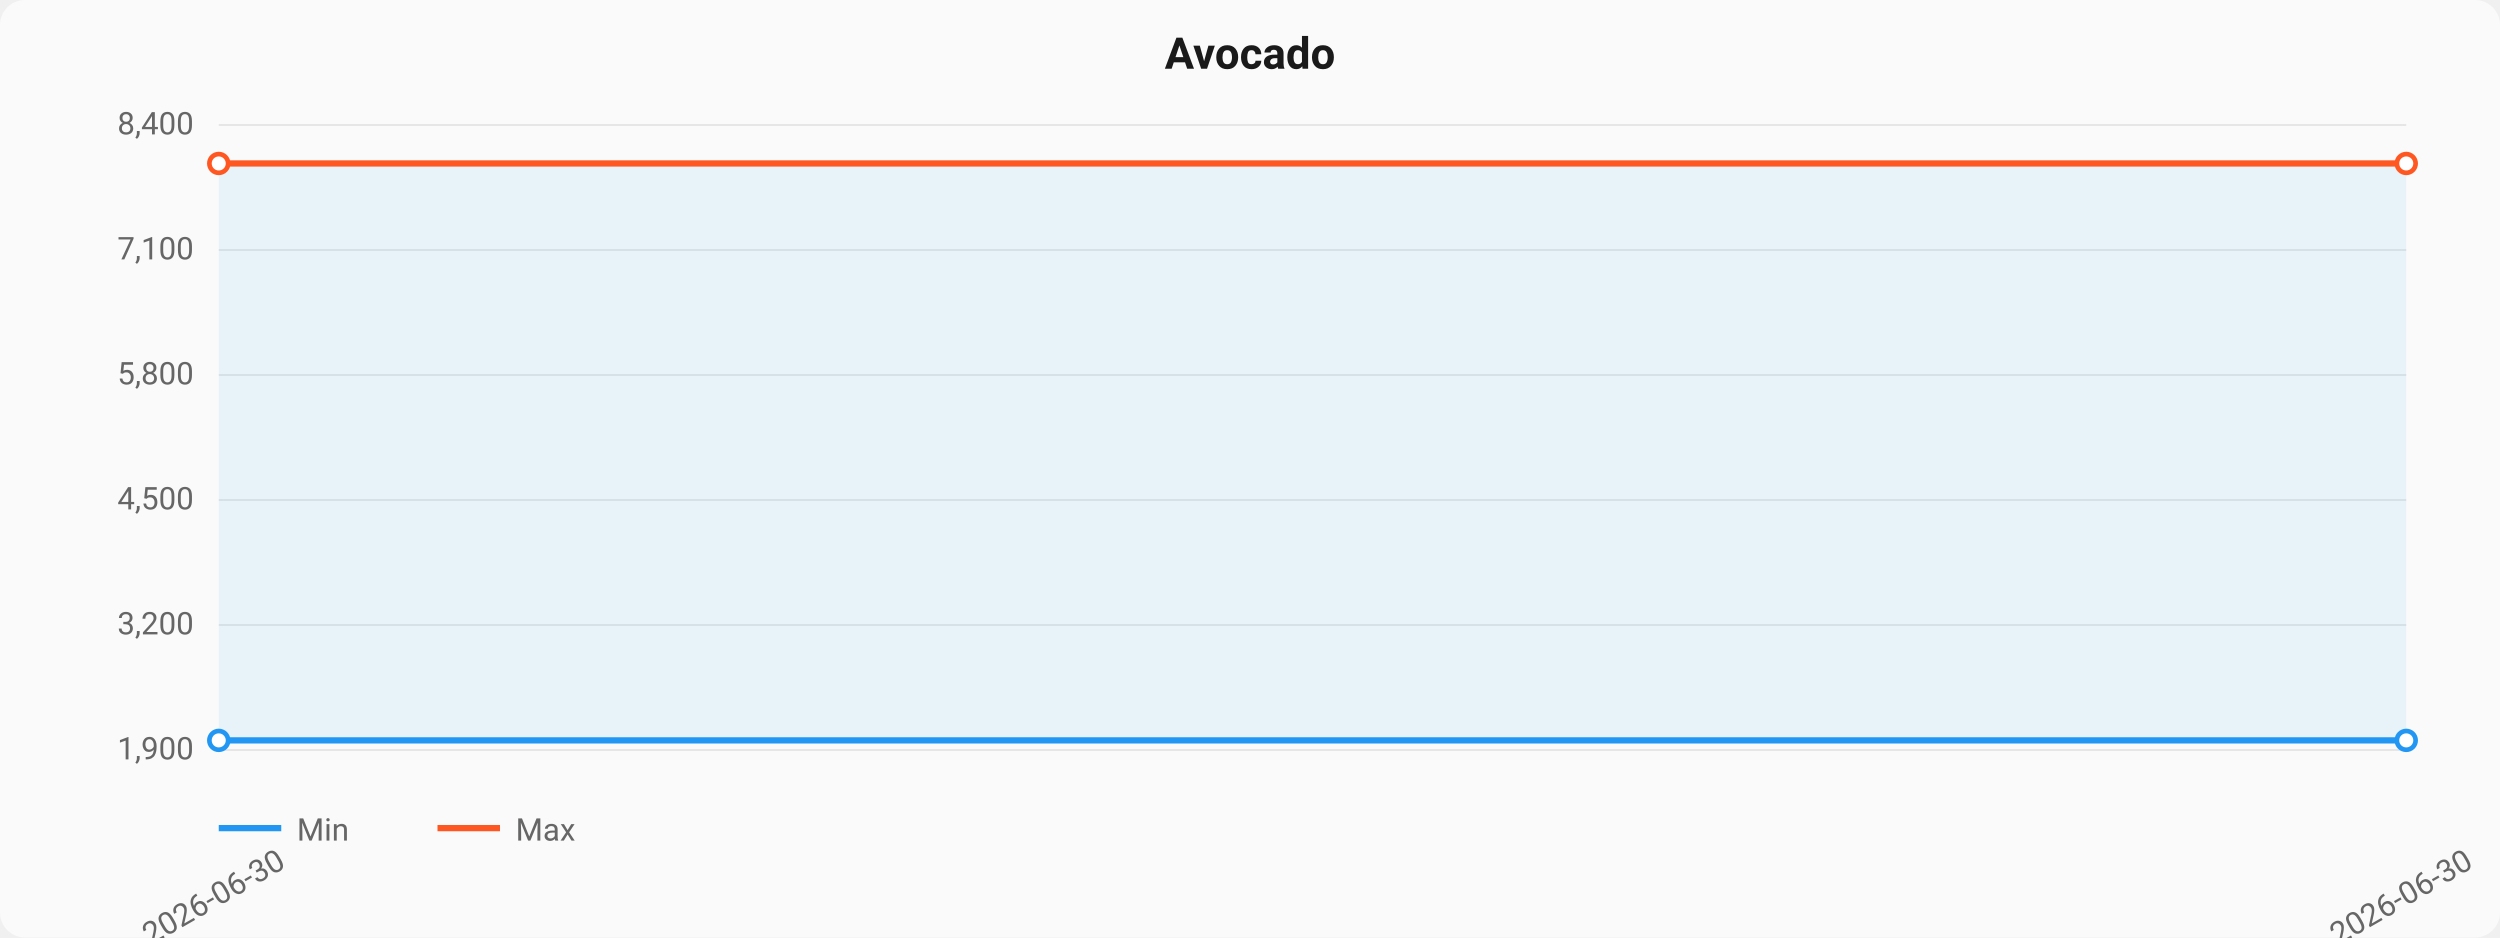
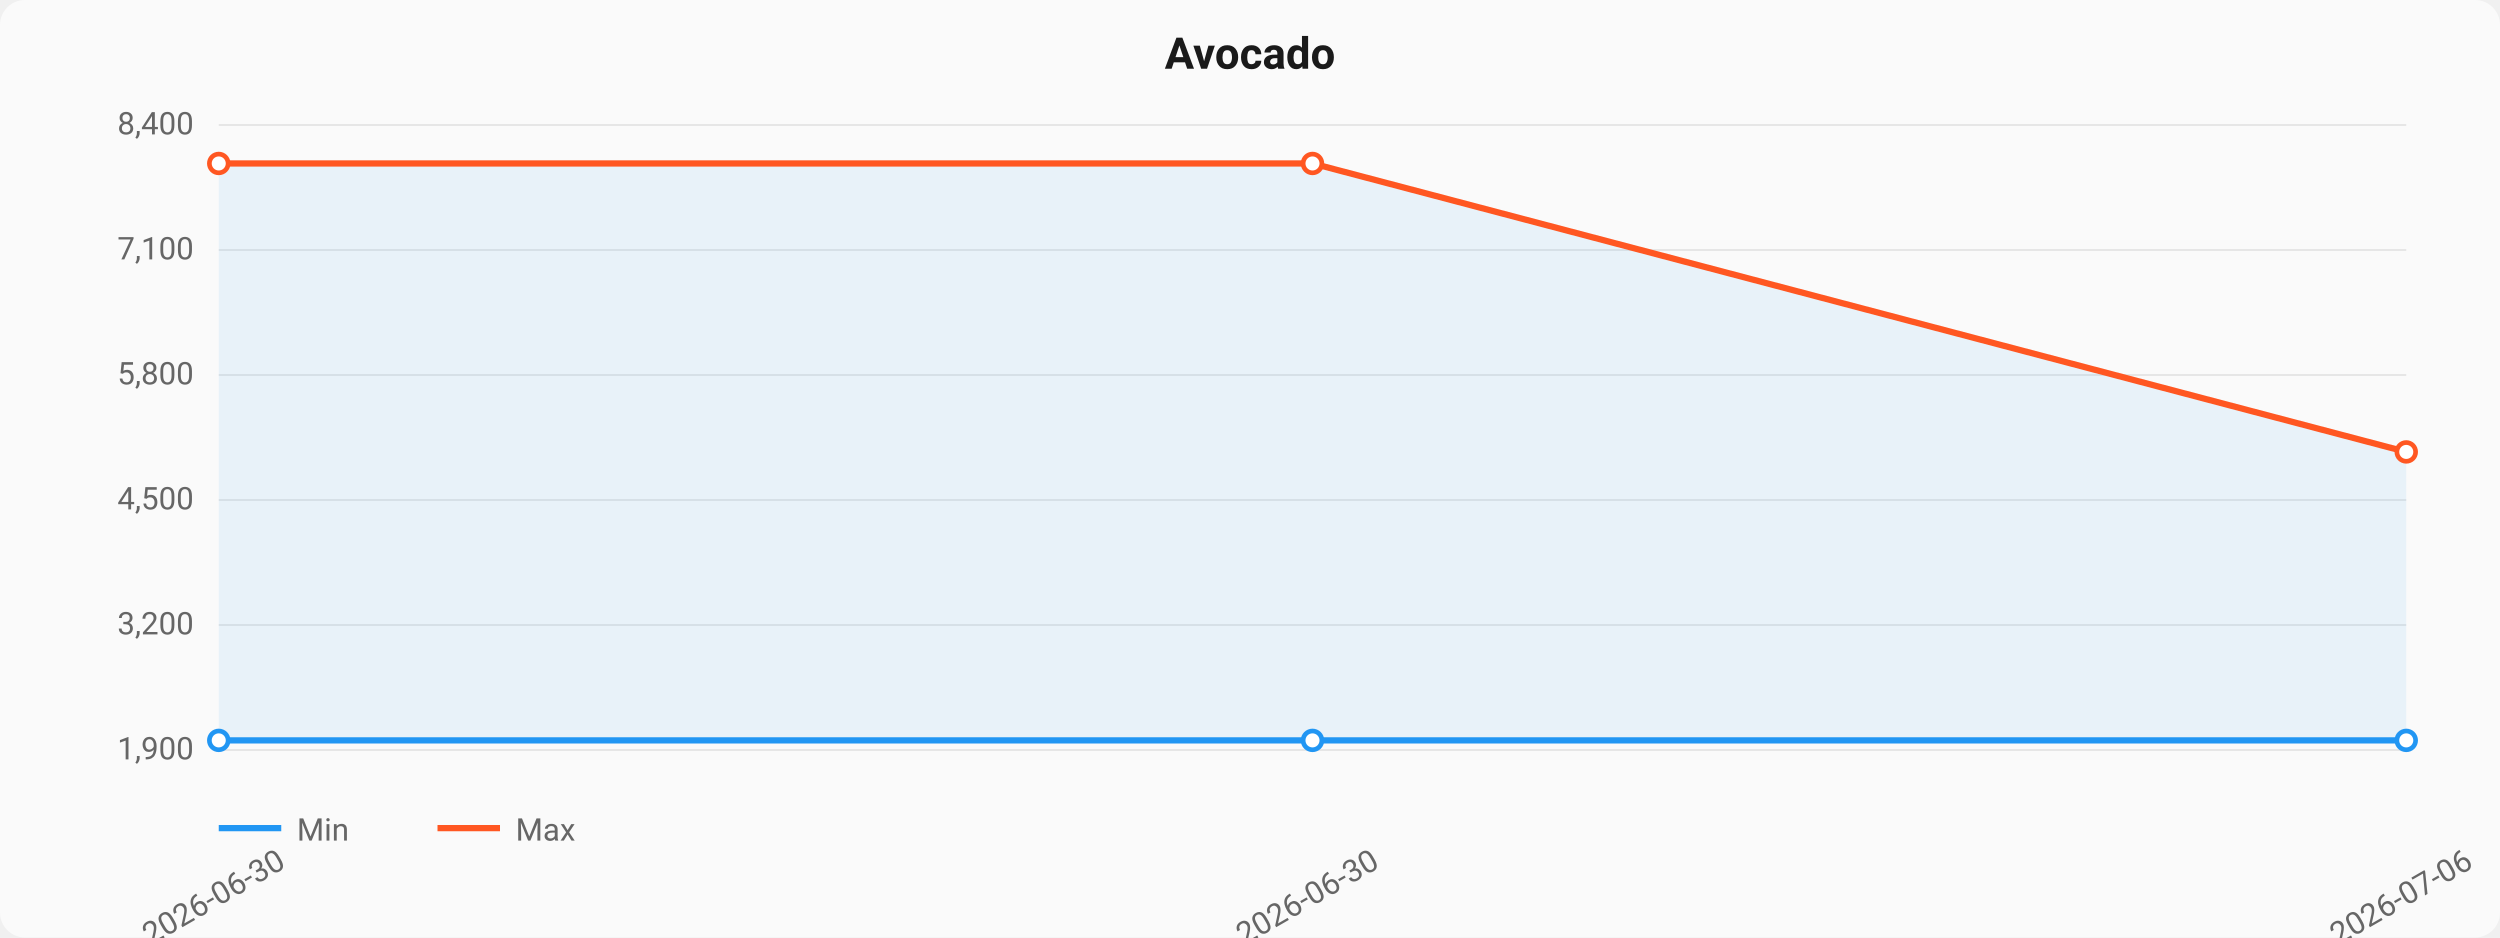
<svg xmlns="http://www.w3.org/2000/svg" viewBox="0 0 800 300" width="800" height="300">
  <style>
  text { font-family: -apple-system, BlinkMacSystemFont, "Segoe UI", Roboto, sans-serif; }
  .title { font-size: 14px; font-weight: 600; fill: #1a1a1a; }
  .axis { font-size: 10px; fill: #666; }
  .grid { stroke: #e0e0e0; stroke-width: 0.5; }
  .line-min { stroke: #2196F3; stroke-width: 2; fill: none; }
  .line-max { stroke: #FF5722; stroke-width: 2; fill: none; }
  .area { fill: rgba(33,150,243,0.08); }
  .dot { fill: white; stroke-width: 1.5; }
</style>
  <rect width="800" height="300" fill="#fafafa" rx="8" />
  <text x="400" y="22" text-anchor="middle" class="title">Avocado</text>
  <line x1="70" y1="40.0" x2="770" y2="40.0" class="grid" />
  <text x="62" y="43.0" text-anchor="end" class="axis">8,400</text>
  <line x1="70" y1="80.0" x2="770" y2="80.0" class="grid" />
  <text x="62" y="83.0" text-anchor="end" class="axis">7,100</text>
  <line x1="70" y1="120.0" x2="770" y2="120.0" class="grid" />
  <text x="62" y="123.0" text-anchor="end" class="axis">5,800</text>
  <line x1="70" y1="160.0" x2="770" y2="160.0" class="grid" />
  <text x="62" y="163.0" text-anchor="end" class="axis">4,500</text>
  <line x1="70" y1="200.0" x2="770" y2="200.0" class="grid" />
  <text x="62" y="203.0" text-anchor="end" class="axis">3,200</text>
  <line x1="70" y1="240.0" x2="770" y2="240.0" class="grid" />
  <text x="62" y="243.0" text-anchor="end" class="axis">1,900</text>
-   <path d="M 70.0,236.923 L 770.0,236.923 L 770.0,52.308 L 70.0,52.308 Z" class="area" />
-   <path d="M 70.0,236.923 L 770.0,236.923" class="line-min" />
+   <path d="M 70.0,236.923 L 420.0,236.923 L 770.0,236.923 L 770.0,144.615 L 420.0,52.308 L 70.0,52.308 Z" class="area" />
+   <path d="M 70.0,236.923 L 420.0,236.923 L 770.0,236.923" class="line-min" />
  <circle cx="70.0" cy="236.923" r="3" class="dot" stroke="#2196F3" />
+   <circle cx="420.0" cy="236.923" r="3" class="dot" stroke="#2196F3" />
  <circle cx="770.0" cy="236.923" r="3" class="dot" stroke="#2196F3" />
-   <path d="M 70.0,52.308 L 770.0,52.308" class="line-max" />
+   <path d="M 70.0,52.308 L 420.0,52.308 L 770.0,144.615" class="line-max" />
  <circle cx="70.0" cy="52.308" r="3" class="dot" stroke="#FF5722" />
-   <circle cx="770.0" cy="52.308" r="3" class="dot" stroke="#FF5722" />
+   <circle cx="420.0" cy="52.308" r="3" class="dot" stroke="#FF5722" />
+   <circle cx="770.0" cy="144.615" r="3" class="dot" stroke="#FF5722" />
  <text x="70.0" y="290" text-anchor="middle" class="axis" transform="rotate(-30, 70.0, 290)">2026-06-30</text>
-   <text x="770.0" y="290" text-anchor="middle" class="axis" transform="rotate(-30, 770.0, 290)">2026-06-30</text>
+   <text x="420.0" y="290" text-anchor="middle" class="axis" transform="rotate(-30, 420.0, 290)">2026-06-30</text>
+   <text x="770.0" y="290" text-anchor="middle" class="axis" transform="rotate(-30, 770.0, 290)">2026-07-06</text>
  <line x1="70" y1="265" x2="90" y2="265" class="line-min" />
  <text x="95" y="269" class="axis">Min</text>
  <line x1="140" y1="265" x2="160" y2="265" class="line-max" />
  <text x="165" y="269" class="axis">Max</text>
</svg>
